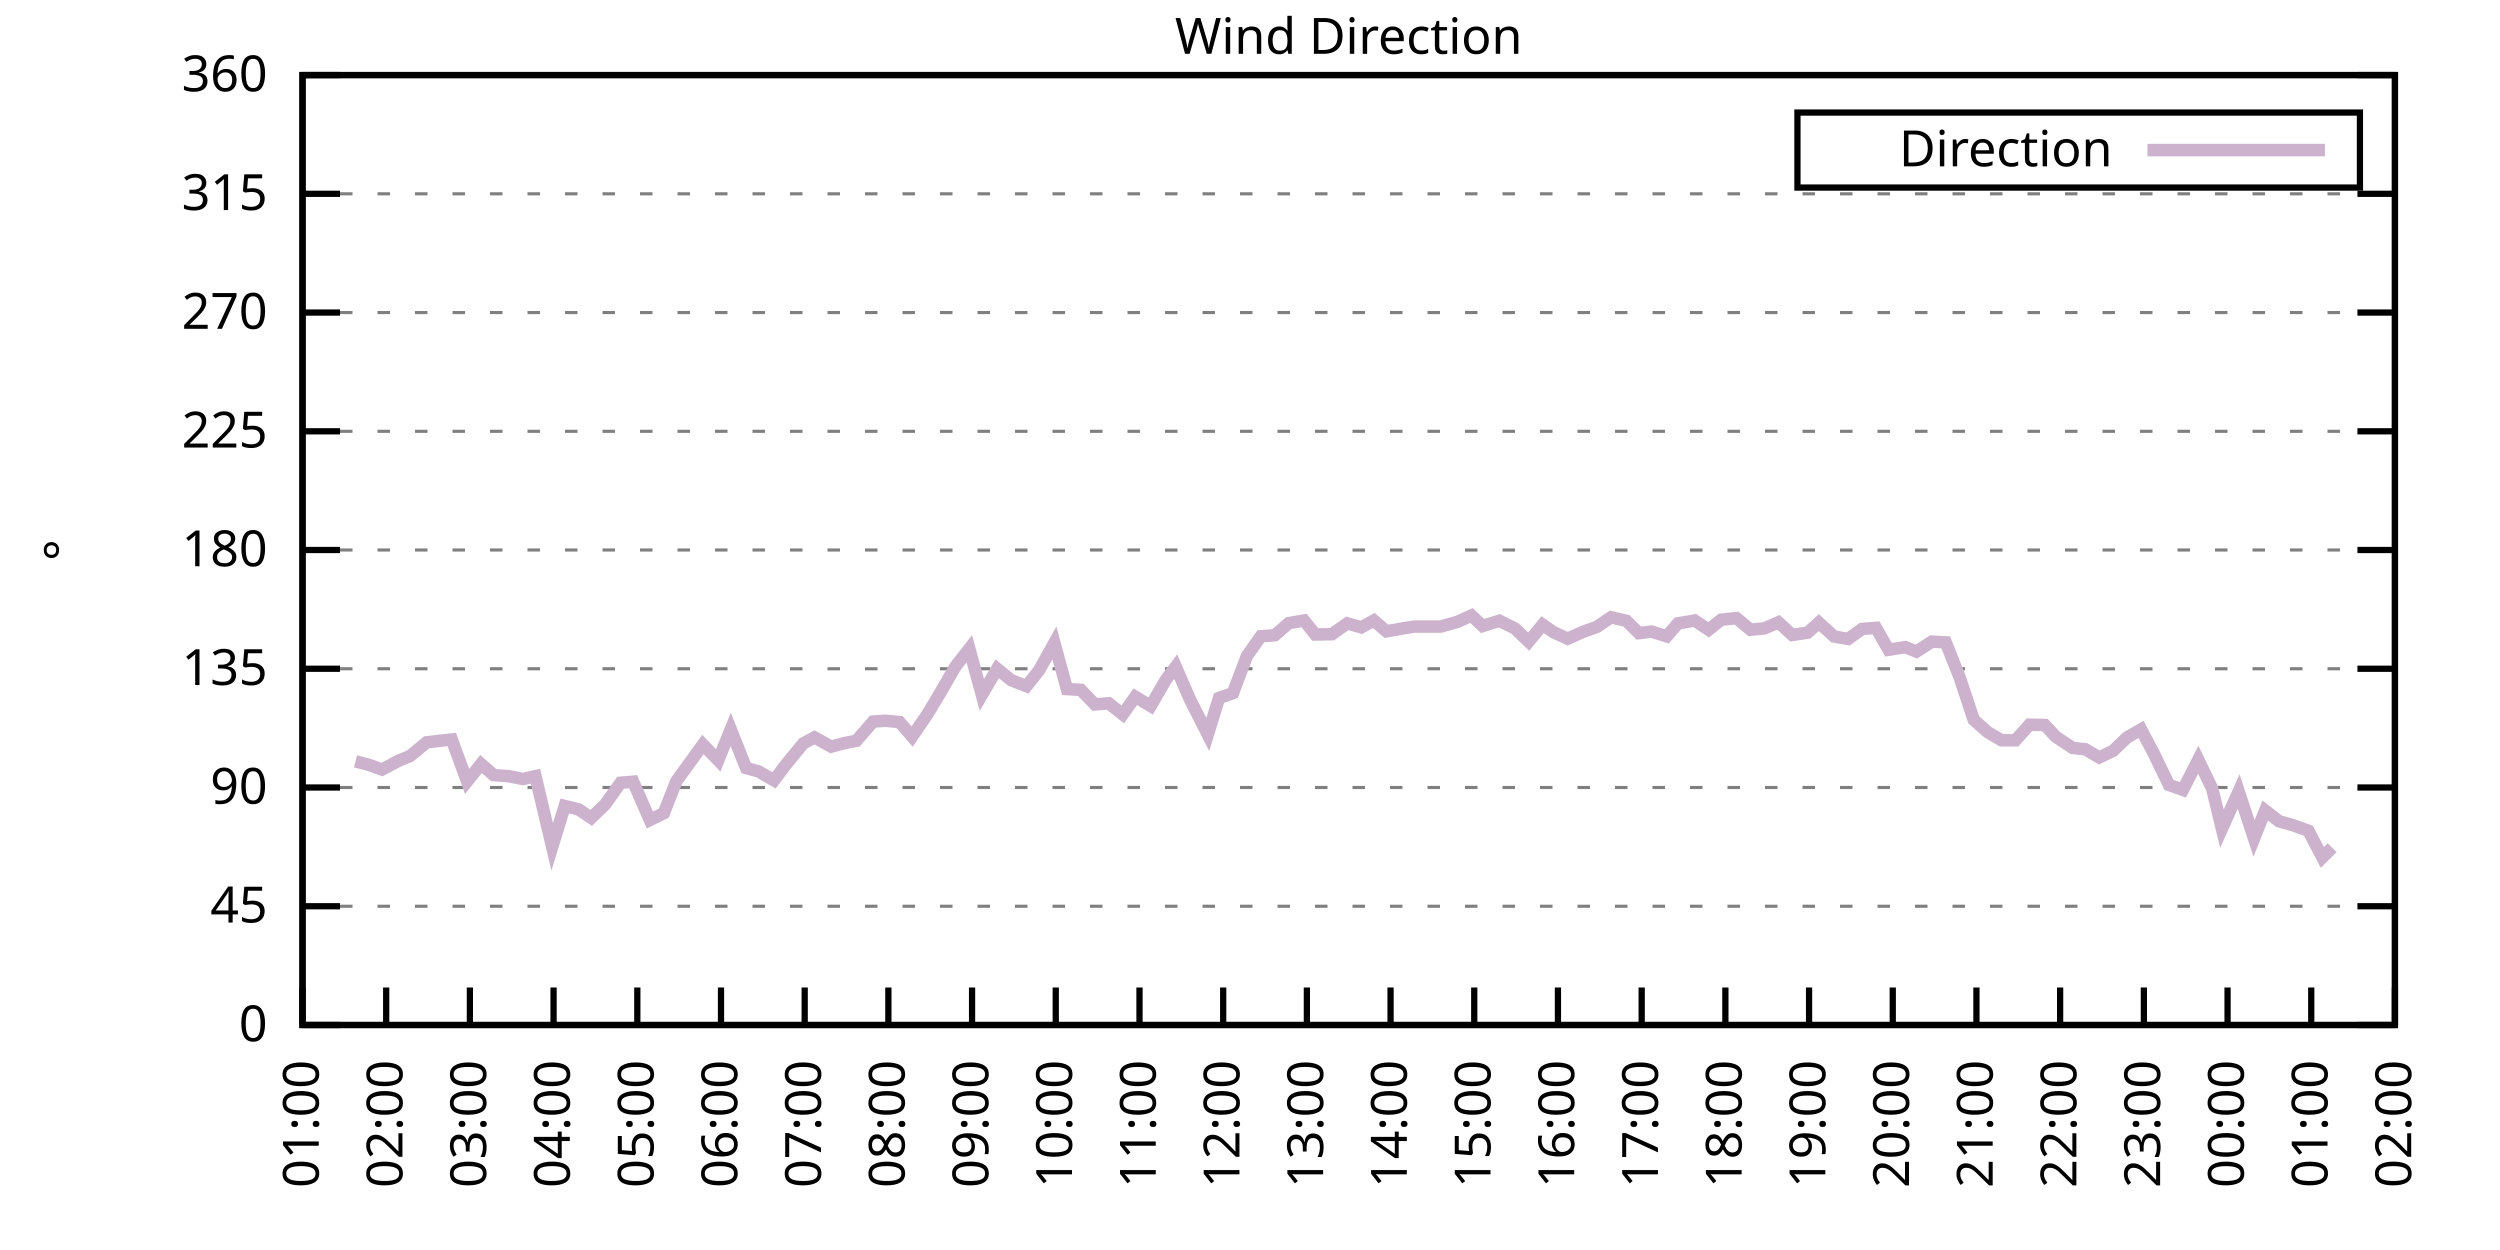
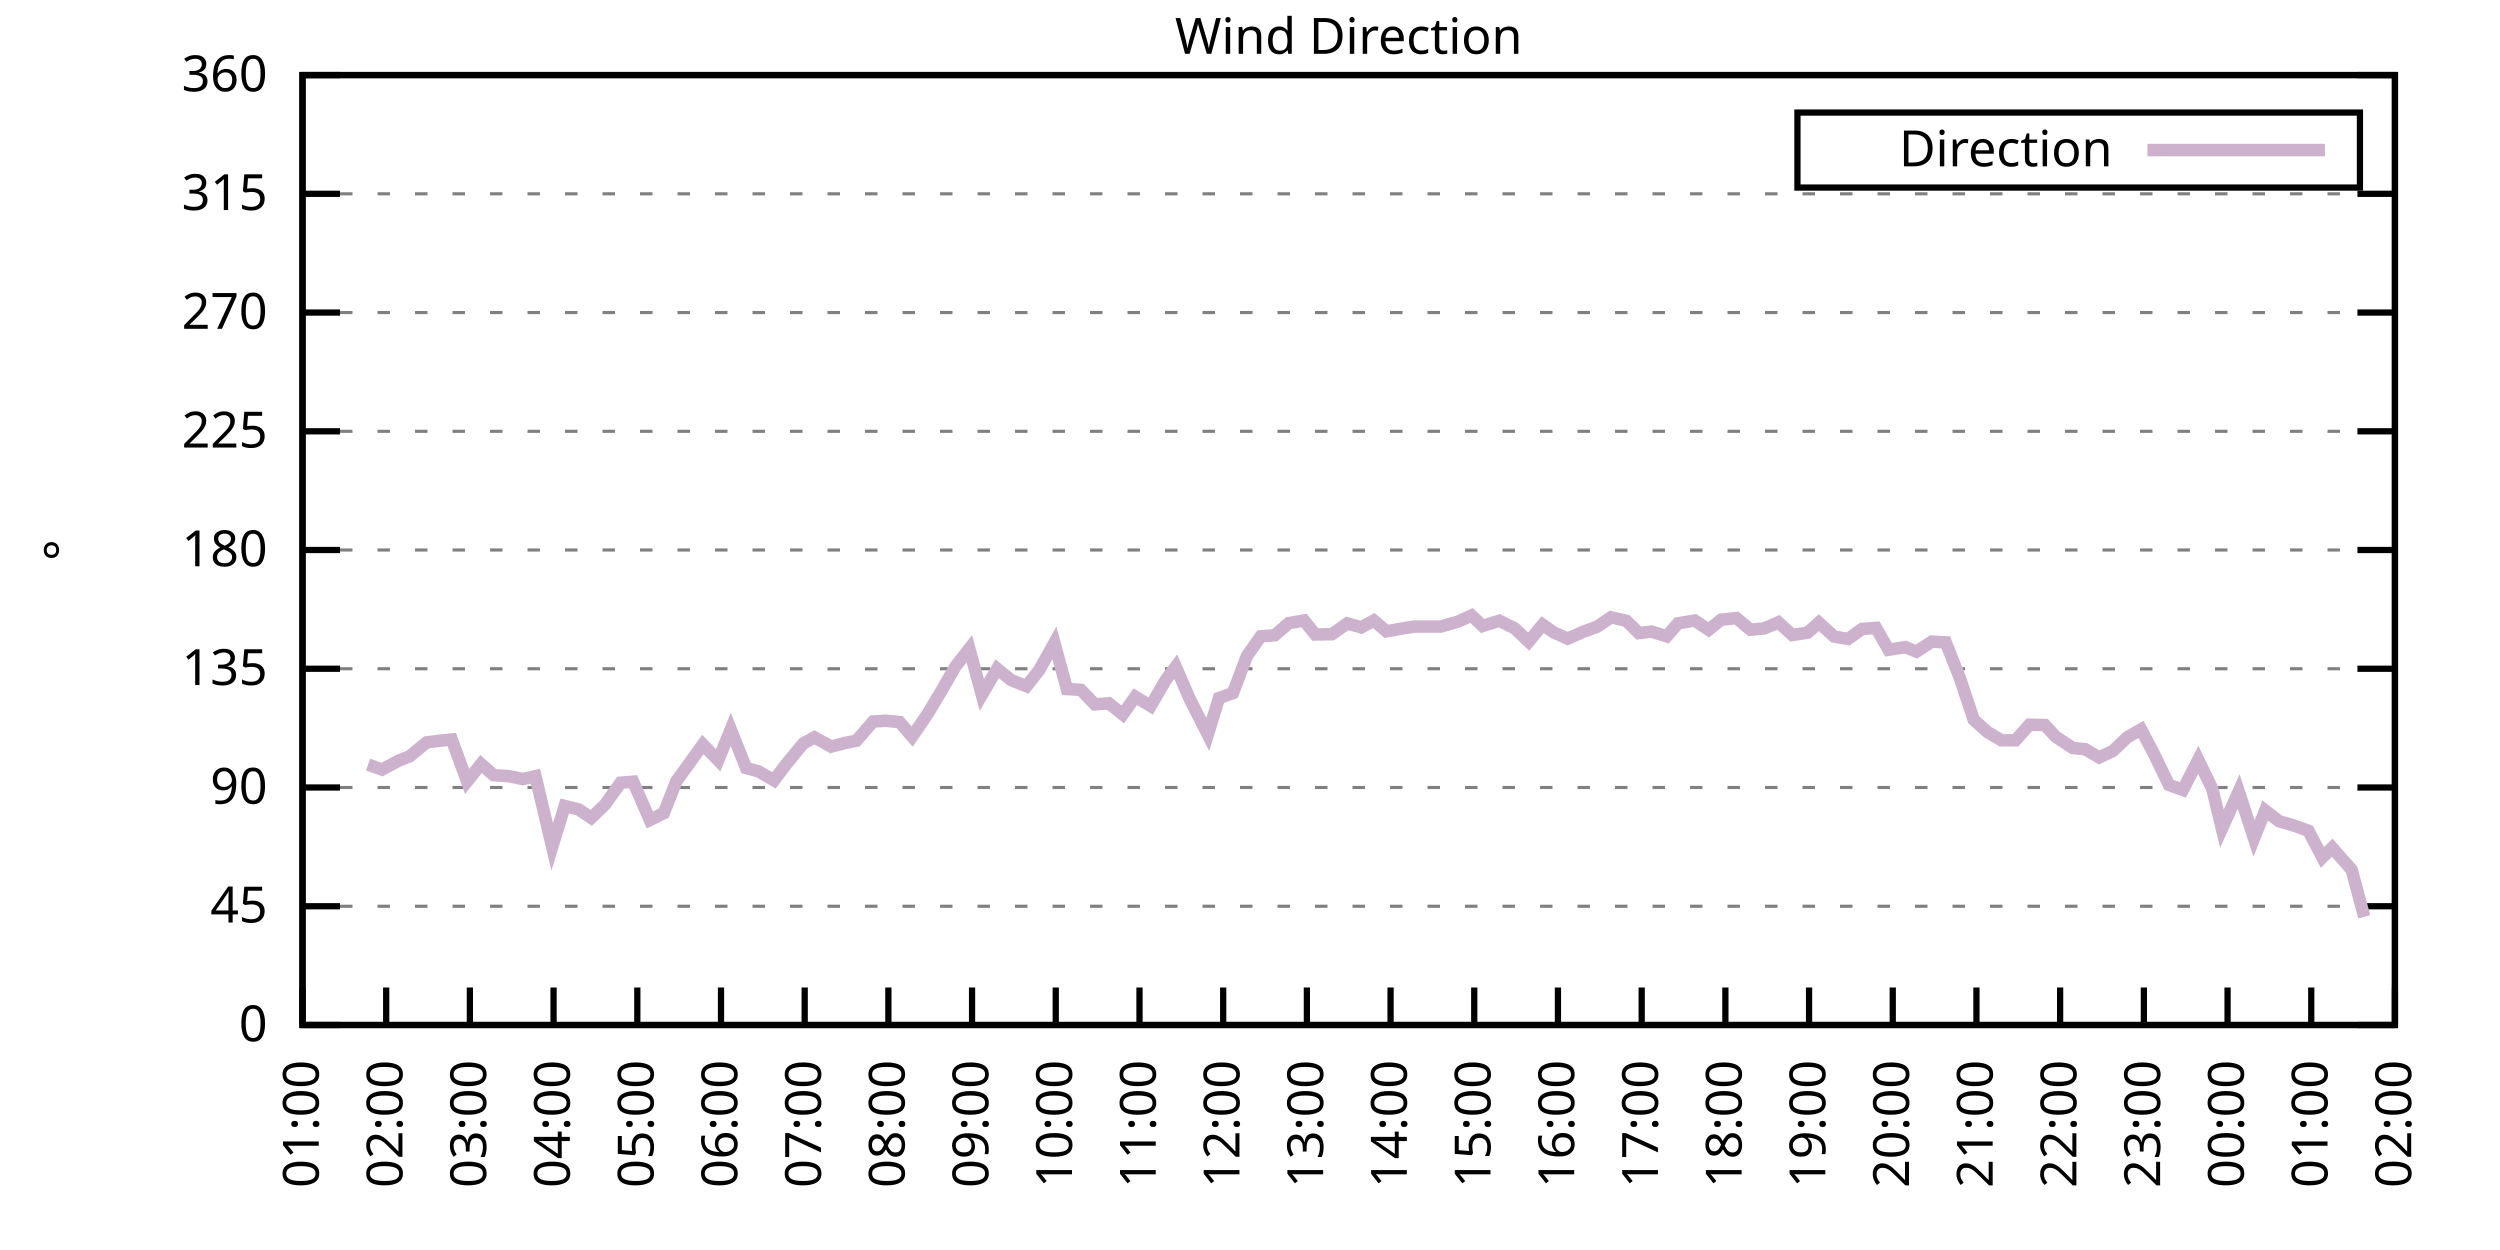
<svg xmlns="http://www.w3.org/2000/svg" xmlns:xlink="http://www.w3.org/1999/xlink" width="400" height="200" viewBox="0 0 400 200">
  <g id="gnuplot_canvas">
    <rect x="0" y="0" width="400" height="200" fill="none" />
    <defs>
      <circle id="gpDot" r="0.5" stroke-width="0.5" stroke="currentColor" />
      <path id="gpPt0" stroke-width="0.333" stroke="currentColor" d="M-1,0 h2 M0,-1 v2" />
      <path id="gpPt1" stroke-width="0.333" stroke="currentColor" d="M-1,-1 L1,1 M1,-1 L-1,1" />
      <path id="gpPt2" stroke-width="0.333" stroke="currentColor" d="M-1,0 L1,0 M0,-1 L0,1 M-1,-1 L1,1 M-1,1 L1,-1" />
      <rect id="gpPt3" stroke-width="0.333" stroke="currentColor" x="-1" y="-1" width="2" height="2" />
      <rect id="gpPt4" stroke-width="0.333" stroke="currentColor" fill="currentColor" x="-1" y="-1" width="2" height="2" />
      <circle id="gpPt5" stroke-width="0.333" stroke="currentColor" cx="0" cy="0" r="1" />
      <use xlink:href="#gpPt5" id="gpPt6" fill="currentColor" stroke="none" />
      <path id="gpPt7" stroke-width="0.333" stroke="currentColor" d="M0,-1.33 L-1.33,0.67 L1.33,0.67 z" />
      <use xlink:href="#gpPt7" id="gpPt8" fill="currentColor" stroke="none" />
      <use xlink:href="#gpPt7" id="gpPt9" stroke="currentColor" transform="rotate(180)" />
      <use xlink:href="#gpPt9" id="gpPt10" fill="currentColor" stroke="none" />
      <use xlink:href="#gpPt3" id="gpPt11" stroke="currentColor" transform="rotate(45)" />
      <use xlink:href="#gpPt11" id="gpPt12" fill="currentColor" stroke="none" />
      <path id="gpPt13" stroke-width="0.333" stroke="currentColor" d="M0,1.330 L1.265,0.411 L0.782,-1.067 L-0.782,-1.076 L-1.265,0.411 z" />
      <use xlink:href="#gpPt13" id="gpPt14" fill="currentColor" stroke="none" />
      <filter id="textbox" filterUnits="objectBoundingBox" x="0" y="0" height="1" width="1">
        <feFlood flood-color="white" flood-opacity="1" result="bgnd" />
        <feComposite in="SourceGraphic" in2="bgnd" operator="atop" />
      </filter>
      <filter id="greybox" filterUnits="objectBoundingBox" x="0" y="0" height="1" width="1">
        <feFlood flood-color="lightgrey" flood-opacity="1" result="grey" />
        <feComposite in="SourceGraphic" in2="grey" operator="atop" />
      </filter>
    </defs>
    <g fill="none" color="white" stroke="currentColor" stroke-width="1.00" stroke-linecap="butt" stroke-linejoin="miter">
</g>
    <g fill="none" color="black" stroke="currentColor" stroke-width="1.00" stroke-linecap="butt" stroke-linejoin="miter">
      <g stroke="none" shape-rendering="crispEdges">
        <polygon fill="rgb(255, 255, 255)" points="48.40,164.00 383.18,164.00 383.18,12.02 48.40,12.02 " />
      </g>
    </g>
    <g fill="none" color="black" stroke="currentColor" stroke-width="1.00" stroke-linecap="butt" stroke-linejoin="miter">
</g>
    <g fill="none" color="black" stroke="black" stroke-width="0.50" stroke-linecap="butt" stroke-linejoin="miter">
</g>
    <g fill="none" color="gray" stroke="currentColor" stroke-width="0.50" stroke-linecap="butt" stroke-linejoin="miter">
      <path stroke="gray" stroke-dasharray="2,4" class="gridline" d="M48.40,164.00 L383.19,164.00  " />
    </g>
    <g fill="none" color="gray" stroke="gray" stroke-width="1.00" stroke-linecap="butt" stroke-linejoin="miter">
</g>
    <g fill="none" color="black" stroke="currentColor" stroke-width="1.00" stroke-linecap="butt" stroke-linejoin="miter">
      <path stroke="black" d="M48.40,164.00 L54.40,164.00 M383.19,164.00 L377.19,164.00  " />
      <g transform="translate(42.80,166.60)" stroke="none" fill="black" font-family="Sans" font-size="8.00" text-anchor="end">
        <text>
          <tspan font-family="Sans"> 0</tspan>
        </text>
      </g>
    </g>
    <g fill="none" color="black" stroke="currentColor" stroke-width="1.00" stroke-linecap="butt" stroke-linejoin="miter">
</g>
    <g fill="none" color="black" stroke="black" stroke-width="0.50" stroke-linecap="butt" stroke-linejoin="miter">
</g>
    <g fill="none" color="gray" stroke="currentColor" stroke-width="0.50" stroke-linecap="butt" stroke-linejoin="miter">
      <path stroke="gray" stroke-dasharray="2,4" class="gridline" d="M48.40,145.00 L383.19,145.00  " />
    </g>
    <g fill="none" color="gray" stroke="gray" stroke-width="1.00" stroke-linecap="butt" stroke-linejoin="miter">
</g>
    <g fill="none" color="black" stroke="currentColor" stroke-width="1.00" stroke-linecap="butt" stroke-linejoin="miter">
      <path stroke="black" d="M48.40,145.00 L54.40,145.00 M383.19,145.00 L377.19,145.00  " />
      <g transform="translate(42.80,147.60)" stroke="none" fill="black" font-family="Sans" font-size="8.00" text-anchor="end">
        <text>
          <tspan font-family="Sans"> 45</tspan>
        </text>
      </g>
    </g>
    <g fill="none" color="black" stroke="currentColor" stroke-width="1.00" stroke-linecap="butt" stroke-linejoin="miter">
</g>
    <g fill="none" color="black" stroke="black" stroke-width="0.50" stroke-linecap="butt" stroke-linejoin="miter">
</g>
    <g fill="none" color="gray" stroke="currentColor" stroke-width="0.50" stroke-linecap="butt" stroke-linejoin="miter">
      <path stroke="gray" stroke-dasharray="2,4" class="gridline" d="M48.40,126.00 L383.19,126.00  " />
    </g>
    <g fill="none" color="gray" stroke="gray" stroke-width="1.00" stroke-linecap="butt" stroke-linejoin="miter">
</g>
    <g fill="none" color="black" stroke="currentColor" stroke-width="1.00" stroke-linecap="butt" stroke-linejoin="miter">
      <path stroke="black" d="M48.40,126.00 L54.40,126.00 M383.19,126.00 L377.19,126.00  " />
      <g transform="translate(42.80,128.60)" stroke="none" fill="black" font-family="Sans" font-size="8.00" text-anchor="end">
        <text>
          <tspan font-family="Sans"> 90</tspan>
        </text>
      </g>
    </g>
    <g fill="none" color="black" stroke="currentColor" stroke-width="1.00" stroke-linecap="butt" stroke-linejoin="miter">
</g>
    <g fill="none" color="black" stroke="black" stroke-width="0.50" stroke-linecap="butt" stroke-linejoin="miter">
</g>
    <g fill="none" color="gray" stroke="currentColor" stroke-width="0.50" stroke-linecap="butt" stroke-linejoin="miter">
      <path stroke="gray" stroke-dasharray="2,4" class="gridline" d="M48.40,107.00 L383.19,107.00  " />
    </g>
    <g fill="none" color="gray" stroke="gray" stroke-width="1.00" stroke-linecap="butt" stroke-linejoin="miter">
</g>
    <g fill="none" color="black" stroke="currentColor" stroke-width="1.00" stroke-linecap="butt" stroke-linejoin="miter">
      <path stroke="black" d="M48.40,107.00 L54.40,107.00 M383.19,107.00 L377.19,107.00  " />
      <g transform="translate(42.80,109.60)" stroke="none" fill="black" font-family="Sans" font-size="8.00" text-anchor="end">
        <text>
          <tspan font-family="Sans"> 135</tspan>
        </text>
      </g>
    </g>
    <g fill="none" color="black" stroke="currentColor" stroke-width="1.00" stroke-linecap="butt" stroke-linejoin="miter">
</g>
    <g fill="none" color="black" stroke="black" stroke-width="0.50" stroke-linecap="butt" stroke-linejoin="miter">
</g>
    <g fill="none" color="gray" stroke="currentColor" stroke-width="0.50" stroke-linecap="butt" stroke-linejoin="miter">
      <path stroke="gray" stroke-dasharray="2,4" class="gridline" d="M48.40,88.00 L383.19,88.00  " />
    </g>
    <g fill="none" color="gray" stroke="gray" stroke-width="1.00" stroke-linecap="butt" stroke-linejoin="miter">
</g>
    <g fill="none" color="black" stroke="currentColor" stroke-width="1.00" stroke-linecap="butt" stroke-linejoin="miter">
      <path stroke="black" d="M48.40,88.00 L54.40,88.00 M383.19,88.00 L377.19,88.00  " />
      <g transform="translate(42.80,90.60)" stroke="none" fill="black" font-family="Sans" font-size="8.00" text-anchor="end">
        <text>
          <tspan font-family="Sans"> 180</tspan>
        </text>
      </g>
    </g>
    <g fill="none" color="black" stroke="currentColor" stroke-width="1.00" stroke-linecap="butt" stroke-linejoin="miter">
</g>
    <g fill="none" color="black" stroke="black" stroke-width="0.50" stroke-linecap="butt" stroke-linejoin="miter">
</g>
    <g fill="none" color="gray" stroke="currentColor" stroke-width="0.50" stroke-linecap="butt" stroke-linejoin="miter">
      <path stroke="gray" stroke-dasharray="2,4" class="gridline" d="M48.40,69.01 L383.19,69.01  " />
    </g>
    <g fill="none" color="gray" stroke="gray" stroke-width="1.00" stroke-linecap="butt" stroke-linejoin="miter">
</g>
    <g fill="none" color="black" stroke="currentColor" stroke-width="1.00" stroke-linecap="butt" stroke-linejoin="miter">
      <path stroke="black" d="M48.40,69.01 L54.40,69.01 M383.19,69.01 L377.19,69.01  " />
      <g transform="translate(42.80,71.61)" stroke="none" fill="black" font-family="Sans" font-size="8.00" text-anchor="end">
        <text>
          <tspan font-family="Sans"> 225</tspan>
        </text>
      </g>
    </g>
    <g fill="none" color="black" stroke="currentColor" stroke-width="1.00" stroke-linecap="butt" stroke-linejoin="miter">
</g>
    <g fill="none" color="black" stroke="black" stroke-width="0.50" stroke-linecap="butt" stroke-linejoin="miter">
</g>
    <g fill="none" color="gray" stroke="currentColor" stroke-width="0.50" stroke-linecap="butt" stroke-linejoin="miter">
      <path stroke="gray" stroke-dasharray="2,4" class="gridline" d="M48.40,50.01 L383.19,50.01  " />
    </g>
    <g fill="none" color="gray" stroke="gray" stroke-width="1.00" stroke-linecap="butt" stroke-linejoin="miter">
</g>
    <g fill="none" color="black" stroke="currentColor" stroke-width="1.00" stroke-linecap="butt" stroke-linejoin="miter">
      <path stroke="black" d="M48.40,50.01 L54.40,50.01 M383.19,50.01 L377.19,50.01  " />
      <g transform="translate(42.80,52.61)" stroke="none" fill="black" font-family="Sans" font-size="8.00" text-anchor="end">
        <text>
          <tspan font-family="Sans"> 270</tspan>
        </text>
      </g>
    </g>
    <g fill="none" color="black" stroke="currentColor" stroke-width="1.00" stroke-linecap="butt" stroke-linejoin="miter">
</g>
    <g fill="none" color="black" stroke="black" stroke-width="0.50" stroke-linecap="butt" stroke-linejoin="miter">
</g>
    <g fill="none" color="gray" stroke="currentColor" stroke-width="0.50" stroke-linecap="butt" stroke-linejoin="miter">
      <path stroke="gray" stroke-dasharray="2,4" class="gridline" d="M48.40,31.01 L383.19,31.01  " />
    </g>
    <g fill="none" color="gray" stroke="gray" stroke-width="1.00" stroke-linecap="butt" stroke-linejoin="miter">
</g>
    <g fill="none" color="black" stroke="currentColor" stroke-width="1.00" stroke-linecap="butt" stroke-linejoin="miter">
      <path stroke="black" d="M48.40,31.01 L54.40,31.01 M383.19,31.01 L377.19,31.01  " />
      <g transform="translate(42.80,33.61)" stroke="none" fill="black" font-family="Sans" font-size="8.00" text-anchor="end">
        <text>
          <tspan font-family="Sans"> 315</tspan>
        </text>
      </g>
    </g>
    <g fill="none" color="black" stroke="currentColor" stroke-width="1.00" stroke-linecap="butt" stroke-linejoin="miter">
</g>
    <g fill="none" color="black" stroke="black" stroke-width="0.50" stroke-linecap="butt" stroke-linejoin="miter">
</g>
    <g fill="none" color="gray" stroke="currentColor" stroke-width="0.50" stroke-linecap="butt" stroke-linejoin="miter">
      <path stroke="gray" stroke-dasharray="2,4" class="gridline" d="M48.40,12.01 L383.19,12.01  " />
    </g>
    <g fill="none" color="gray" stroke="gray" stroke-width="1.00" stroke-linecap="butt" stroke-linejoin="miter">
</g>
    <g fill="none" color="black" stroke="currentColor" stroke-width="1.00" stroke-linecap="butt" stroke-linejoin="miter">
      <path stroke="black" d="M48.40,12.01 L54.40,12.01 M383.19,12.01 L377.19,12.01  " />
      <g transform="translate(42.80,14.61)" stroke="none" fill="black" font-family="Sans" font-size="8.00" text-anchor="end">
        <text>
          <tspan font-family="Sans"> 360</tspan>
        </text>
      </g>
    </g>
    <g fill="none" color="black" stroke="currentColor" stroke-width="1.00" stroke-linecap="butt" stroke-linejoin="miter">
      <path stroke="black" d="M48.40,164.00 L48.40,158.00  " />
      <g transform="translate(51.00,169.60) rotate(270.00)" stroke="none" fill="black" font-family="Sans" font-size="8.00" text-anchor="end">
        <text>
          <tspan font-family="Sans">01:00</tspan>
        </text>
      </g>
    </g>
    <g fill="none" color="black" stroke="currentColor" stroke-width="1.00" stroke-linecap="butt" stroke-linejoin="miter">
      <path stroke="black" d="M61.79,164.00 L61.79,158.00  " />
      <g transform="translate(64.39,169.60) rotate(270.00)" stroke="none" fill="black" font-family="Sans" font-size="8.00" text-anchor="end">
        <text>
          <tspan font-family="Sans">02:00</tspan>
        </text>
      </g>
    </g>
    <g fill="none" color="black" stroke="currentColor" stroke-width="1.00" stroke-linecap="butt" stroke-linejoin="miter">
      <path stroke="black" d="M75.18,164.00 L75.18,158.00  " />
      <g transform="translate(77.78,169.60) rotate(270.00)" stroke="none" fill="black" font-family="Sans" font-size="8.00" text-anchor="end">
        <text>
          <tspan font-family="Sans">03:00</tspan>
        </text>
      </g>
    </g>
    <g fill="none" color="black" stroke="currentColor" stroke-width="1.00" stroke-linecap="butt" stroke-linejoin="miter">
      <path stroke="black" d="M88.57,164.00 L88.57,158.00  " />
      <g transform="translate(91.17,169.60) rotate(270.00)" stroke="none" fill="black" font-family="Sans" font-size="8.00" text-anchor="end">
        <text>
          <tspan font-family="Sans">04:00</tspan>
        </text>
      </g>
    </g>
    <g fill="none" color="black" stroke="currentColor" stroke-width="1.00" stroke-linecap="butt" stroke-linejoin="miter">
      <path stroke="black" d="M101.97,164.00 L101.97,158.00  " />
      <g transform="translate(104.57,169.60) rotate(270.00)" stroke="none" fill="black" font-family="Sans" font-size="8.00" text-anchor="end">
        <text>
          <tspan font-family="Sans">05:00</tspan>
        </text>
      </g>
    </g>
    <g fill="none" color="black" stroke="currentColor" stroke-width="1.00" stroke-linecap="butt" stroke-linejoin="miter">
      <path stroke="black" d="M115.36,164.00 L115.36,158.00  " />
      <g transform="translate(117.96,169.60) rotate(270.00)" stroke="none" fill="black" font-family="Sans" font-size="8.00" text-anchor="end">
        <text>
          <tspan font-family="Sans">06:00</tspan>
        </text>
      </g>
    </g>
    <g fill="none" color="black" stroke="currentColor" stroke-width="1.00" stroke-linecap="butt" stroke-linejoin="miter">
      <path stroke="black" d="M128.75,164.00 L128.75,158.00  " />
      <g transform="translate(131.35,169.60) rotate(270.00)" stroke="none" fill="black" font-family="Sans" font-size="8.00" text-anchor="end">
        <text>
          <tspan font-family="Sans">07:00</tspan>
        </text>
      </g>
    </g>
    <g fill="none" color="black" stroke="currentColor" stroke-width="1.00" stroke-linecap="butt" stroke-linejoin="miter">
      <path stroke="black" d="M142.14,164.00 L142.14,158.00  " />
      <g transform="translate(144.74,169.60) rotate(270.00)" stroke="none" fill="black" font-family="Sans" font-size="8.00" text-anchor="end">
        <text>
          <tspan font-family="Sans">08:00</tspan>
        </text>
      </g>
    </g>
    <g fill="none" color="black" stroke="currentColor" stroke-width="1.00" stroke-linecap="butt" stroke-linejoin="miter">
      <path stroke="black" d="M155.53,164.00 L155.53,158.00  " />
      <g transform="translate(158.13,169.60) rotate(270.00)" stroke="none" fill="black" font-family="Sans" font-size="8.00" text-anchor="end">
        <text>
          <tspan font-family="Sans">09:00</tspan>
        </text>
      </g>
    </g>
    <g fill="none" color="black" stroke="currentColor" stroke-width="1.00" stroke-linecap="butt" stroke-linejoin="miter">
      <path stroke="black" d="M168.92,164.00 L168.92,158.00  " />
      <g transform="translate(171.52,169.60) rotate(270.00)" stroke="none" fill="black" font-family="Sans" font-size="8.00" text-anchor="end">
        <text>
          <tspan font-family="Sans">10:00</tspan>
        </text>
      </g>
    </g>
    <g fill="none" color="black" stroke="currentColor" stroke-width="1.00" stroke-linecap="butt" stroke-linejoin="miter">
      <path stroke="black" d="M182.32,164.00 L182.32,158.00  " />
      <g transform="translate(184.92,169.60) rotate(270.00)" stroke="none" fill="black" font-family="Sans" font-size="8.00" text-anchor="end">
        <text>
          <tspan font-family="Sans">11:00</tspan>
        </text>
      </g>
    </g>
    <g fill="none" color="black" stroke="currentColor" stroke-width="1.00" stroke-linecap="butt" stroke-linejoin="miter">
      <path stroke="black" d="M195.71,164.00 L195.71,158.00  " />
      <g transform="translate(198.31,169.60) rotate(270.00)" stroke="none" fill="black" font-family="Sans" font-size="8.00" text-anchor="end">
        <text>
          <tspan font-family="Sans">12:00</tspan>
        </text>
      </g>
    </g>
    <g fill="none" color="black" stroke="currentColor" stroke-width="1.00" stroke-linecap="butt" stroke-linejoin="miter">
      <path stroke="black" d="M209.10,164.00 L209.10,158.00  " />
      <g transform="translate(211.70,169.60) rotate(270.00)" stroke="none" fill="black" font-family="Sans" font-size="8.00" text-anchor="end">
        <text>
          <tspan font-family="Sans">13:00</tspan>
        </text>
      </g>
    </g>
    <g fill="none" color="black" stroke="currentColor" stroke-width="1.00" stroke-linecap="butt" stroke-linejoin="miter">
      <path stroke="black" d="M222.49,164.00 L222.49,158.00  " />
      <g transform="translate(225.09,169.60) rotate(270.00)" stroke="none" fill="black" font-family="Sans" font-size="8.00" text-anchor="end">
        <text>
          <tspan font-family="Sans">14:00</tspan>
        </text>
      </g>
    </g>
    <g fill="none" color="black" stroke="currentColor" stroke-width="1.00" stroke-linecap="butt" stroke-linejoin="miter">
      <path stroke="black" d="M235.88,164.00 L235.88,158.00  " />
      <g transform="translate(238.48,169.60) rotate(270.00)" stroke="none" fill="black" font-family="Sans" font-size="8.00" text-anchor="end">
        <text>
          <tspan font-family="Sans">15:00</tspan>
        </text>
      </g>
    </g>
    <g fill="none" color="black" stroke="currentColor" stroke-width="1.00" stroke-linecap="butt" stroke-linejoin="miter">
      <path stroke="black" d="M249.27,164.00 L249.27,158.00  " />
      <g transform="translate(251.87,169.60) rotate(270.00)" stroke="none" fill="black" font-family="Sans" font-size="8.00" text-anchor="end">
        <text>
          <tspan font-family="Sans">16:00</tspan>
        </text>
      </g>
    </g>
    <g fill="none" color="black" stroke="currentColor" stroke-width="1.00" stroke-linecap="butt" stroke-linejoin="miter">
      <path stroke="black" d="M262.67,164.00 L262.67,158.00  " />
      <g transform="translate(265.27,169.60) rotate(270.00)" stroke="none" fill="black" font-family="Sans" font-size="8.00" text-anchor="end">
        <text>
          <tspan font-family="Sans">17:00</tspan>
        </text>
      </g>
    </g>
    <g fill="none" color="black" stroke="currentColor" stroke-width="1.00" stroke-linecap="butt" stroke-linejoin="miter">
      <path stroke="black" d="M276.06,164.00 L276.06,158.00  " />
      <g transform="translate(278.66,169.60) rotate(270.00)" stroke="none" fill="black" font-family="Sans" font-size="8.00" text-anchor="end">
        <text>
          <tspan font-family="Sans">18:00</tspan>
        </text>
      </g>
    </g>
    <g fill="none" color="black" stroke="currentColor" stroke-width="1.00" stroke-linecap="butt" stroke-linejoin="miter">
      <path stroke="black" d="M289.45,164.00 L289.45,158.00  " />
      <g transform="translate(292.05,169.60) rotate(270.00)" stroke="none" fill="black" font-family="Sans" font-size="8.00" text-anchor="end">
        <text>
          <tspan font-family="Sans">19:00</tspan>
        </text>
      </g>
    </g>
    <g fill="none" color="black" stroke="currentColor" stroke-width="1.00" stroke-linecap="butt" stroke-linejoin="miter">
      <path stroke="black" d="M302.84,164.00 L302.84,158.00  " />
      <g transform="translate(305.44,169.60) rotate(270.00)" stroke="none" fill="black" font-family="Sans" font-size="8.00" text-anchor="end">
        <text>
          <tspan font-family="Sans">20:00</tspan>
        </text>
      </g>
    </g>
    <g fill="none" color="black" stroke="currentColor" stroke-width="1.00" stroke-linecap="butt" stroke-linejoin="miter">
      <path stroke="black" d="M316.23,164.00 L316.23,158.00  " />
      <g transform="translate(318.83,169.60) rotate(270.00)" stroke="none" fill="black" font-family="Sans" font-size="8.00" text-anchor="end">
        <text>
          <tspan font-family="Sans">21:00</tspan>
        </text>
      </g>
    </g>
    <g fill="none" color="black" stroke="currentColor" stroke-width="1.00" stroke-linecap="butt" stroke-linejoin="miter">
      <path stroke="black" d="M329.62,164.00 L329.62,158.00  " />
      <g transform="translate(332.22,169.60) rotate(270.00)" stroke="none" fill="black" font-family="Sans" font-size="8.00" text-anchor="end">
        <text>
          <tspan font-family="Sans">22:00</tspan>
        </text>
      </g>
    </g>
    <g fill="none" color="black" stroke="currentColor" stroke-width="1.00" stroke-linecap="butt" stroke-linejoin="miter">
      <path stroke="black" d="M343.02,164.00 L343.02,158.00  " />
      <g transform="translate(345.62,169.60) rotate(270.00)" stroke="none" fill="black" font-family="Sans" font-size="8.00" text-anchor="end">
        <text>
          <tspan font-family="Sans">23:00</tspan>
        </text>
      </g>
    </g>
    <g fill="none" color="black" stroke="currentColor" stroke-width="1.00" stroke-linecap="butt" stroke-linejoin="miter">
      <path stroke="black" d="M356.41,164.00 L356.41,158.00  " />
      <g transform="translate(359.01,169.60) rotate(270.00)" stroke="none" fill="black" font-family="Sans" font-size="8.00" text-anchor="end">
        <text>
          <tspan font-family="Sans">00:00</tspan>
        </text>
      </g>
    </g>
    <g fill="none" color="black" stroke="currentColor" stroke-width="1.00" stroke-linecap="butt" stroke-linejoin="miter">
      <path stroke="black" d="M369.80,164.00 L369.80,158.00  " />
      <g transform="translate(372.40,169.60) rotate(270.00)" stroke="none" fill="black" font-family="Sans" font-size="8.00" text-anchor="end">
        <text>
          <tspan font-family="Sans">01:00</tspan>
        </text>
      </g>
    </g>
    <g fill="none" color="black" stroke="currentColor" stroke-width="1.00" stroke-linecap="butt" stroke-linejoin="miter">
      <path stroke="black" d="M383.19,164.00 L383.19,158.00  " />
      <g transform="translate(385.79,169.60) rotate(270.00)" stroke="none" fill="black" font-family="Sans" font-size="8.00" text-anchor="end">
        <text>
          <tspan font-family="Sans">02:00</tspan>
        </text>
      </g>
    </g>
    <g fill="none" color="black" stroke="currentColor" stroke-width="1.00" stroke-linecap="butt" stroke-linejoin="miter">
</g>
    <g fill="none" color="black" stroke="currentColor" stroke-width="1.00" stroke-linecap="butt" stroke-linejoin="miter">
      <path stroke="black" d="M48.40,12.01 L48.40,164.00 L383.19,164.00 L383.19,12.01 L48.40,12.01 Z  " />
    </g>
    <g fill="none" color="black" stroke="currentColor" stroke-width="1.00" stroke-linecap="butt" stroke-linejoin="miter">
</g>
    <g fill="none" color="black" stroke="currentColor" stroke-width="1.00" stroke-linecap="butt" stroke-linejoin="miter">
      <path stroke="black" d="M287.59,30.01 L287.59,18.01 L377.59,18.01 L377.59,30.01 L287.59,30.01 Z  " />
    </g>
    <g id="Wind_direction_plot_1">
      <g fill="none" color="white" stroke="black" stroke-width="2.00" stroke-linecap="butt" stroke-linejoin="miter">
</g>
      <g fill="none" color="black" stroke="currentColor" stroke-width="2.00" stroke-linecap="butt" stroke-linejoin="miter">
        <g transform="translate(337.99,26.61)" stroke="none" fill="black" font-family="Sans" font-size="8.00" text-anchor="end">
          <text>
            <tspan font-family="Sans">Direction</tspan>
          </text>
        </g>
      </g>
      <g fill="none" color="black" stroke="currentColor" stroke-width="2.00" stroke-linecap="butt" stroke-linejoin="miter">
-         <path stroke="rgb(204, 178, 204)" d="M343.59,24.01 L371.99,24.01 M56.88,121.82 L58.89,122.33 L61.12,123.13 L63.80,121.70 L65.59,120.98 L68.26,118.78   L70.27,118.53 L72.28,118.32 L74.74,125.03 L76.97,122.24 L78.98,124.02 L81.43,124.19 L83.66,124.65 L85.67,124.19   L88.35,135.50 L90.36,128.96 L92.59,129.51 L94.60,130.86 L96.83,128.70 L99.29,125.24 L101.30,125.07 L103.98,131.20   L106.21,130.10 L108.22,124.99 L110.45,121.91 L112.46,119.12 L114.91,121.65 L116.92,116.71 L119.38,122.88 L121.38,123.43   L123.84,124.86 L125.85,122.20 L128.53,118.95 L130.31,117.98 L132.99,119.46 L135.22,118.87 L137.01,118.53 L139.69,115.45   L141.69,115.32 L143.93,115.53 L145.94,117.85 L148.39,114.27 L150.62,110.55 L152.85,106.67 L155.09,103.80 L157.10,111.18   L159.55,107.00 L161.78,108.82 L164.24,109.79 L166.25,107.26 L168.70,102.87 L170.71,110.25 L172.94,110.38 L175.17,112.70   L177.41,112.53 L179.64,114.31 L181.65,111.48 L184.10,112.96 L186.56,108.73 L188.12,106.67 L190.35,111.82 L193.25,117.52   L195.04,111.69 L197.27,110.89 L199.50,104.98 L201.73,101.81 L203.97,101.64 L206.20,99.70 L208.65,99.28 L210.44,101.52   L213.12,101.47 L215.57,99.74 L217.80,100.38 L219.81,99.28 L221.82,101.01 L224.50,100.54 L226.29,100.25 L228.74,100.25   L230.53,100.25 L233.20,99.49 L235.44,98.48 L237.22,100.16 L239.90,99.32 L242.36,100.54 L244.59,102.66 L246.82,99.95   L248.60,101.18 L250.84,102.19 L253.29,101.09 L255.52,100.29 L257.76,98.77 L260.21,99.32 L262.22,101.30 L264.23,101.05   L266.68,101.81 L268.47,99.74 L271.15,99.28 L273.38,100.76 L275.39,99.15 L277.84,98.90 L280.07,100.76 L282.31,100.54   L284.54,99.57 L286.77,101.60 L289.23,101.22 L291.01,99.62 L293.47,101.85 L295.70,102.23 L297.93,100.63 L300.16,100.46   L302.17,103.96 L304.85,103.54 L306.63,104.26 L309.09,102.66 L311.32,102.78 L313.55,108.40 L315.79,115.15 L318.02,117.14   L320.25,118.45 L322.48,118.45 L324.71,115.95 L327.17,116.00 L328.95,117.90 L331.63,119.67 L333.64,119.88 L335.87,121.19   L338.10,120.13 L340.34,117.98 L342.57,116.71 L344.58,120.51 L347.03,125.58 L349.26,126.38 L351.72,121.57 L353.95,126.17   L355.51,132.59 L358.19,126.64 L360.65,134.15 L362.43,129.68 L364.66,131.41 L366.90,132.04 L369.35,132.93 L371.58,137.19   L373.15,135.63  " />
+         <path stroke="rgb(204, 178, 204)" d="M343.59,24.01 L371.99,24.01 M58.89,122.33 L61.12,123.13 L63.80,121.70 L65.59,120.98 L68.26,118.78 L70.27,118.53   L72.28,118.32 L74.74,125.03 L76.97,122.24 L78.98,124.02 L81.43,124.19 L83.66,124.65 L85.67,124.19 L88.35,135.50   L90.36,128.96 L92.59,129.51 L94.60,130.86 L96.83,128.70 L99.29,125.24 L101.30,125.07 L103.98,131.20 L106.21,130.10   L108.22,124.99 L110.45,121.91 L112.46,119.12 L114.91,121.65 L116.92,116.71 L119.38,122.88 L121.38,123.43 L123.84,124.86   L125.85,122.20 L128.53,118.95 L130.31,117.98 L132.99,119.46 L135.22,118.87 L137.01,118.53 L139.69,115.45 L141.69,115.32   L143.93,115.53 L145.94,117.85 L148.39,114.27 L150.62,110.55 L152.85,106.67 L155.09,103.80 L157.10,111.18 L159.55,107.00   L161.78,108.82 L164.24,109.79 L166.25,107.26 L168.70,102.87 L170.71,110.25 L172.94,110.38 L175.17,112.70 L177.41,112.53   L179.64,114.31 L181.65,111.48 L184.10,112.96 L186.56,108.73 L188.12,106.67 L190.35,111.82 L193.25,117.52 L195.04,111.69   L197.27,110.89 L199.50,104.98 L201.73,101.81 L203.97,101.64 L206.20,99.70 L208.65,99.28 L210.44,101.52 L213.12,101.47   L215.57,99.74 L217.80,100.38 L219.81,99.28 L221.82,101.01 L224.50,100.54 L226.29,100.25 L228.74,100.25 L230.53,100.25   L233.20,99.49 L235.44,98.48 L237.22,100.16 L239.90,99.32 L242.36,100.54 L244.59,102.66 L246.82,99.95 L248.60,101.18   L250.84,102.19 L253.29,101.09 L255.52,100.29 L257.76,98.77 L260.21,99.32 L262.22,101.30 L264.23,101.05 L266.68,101.81   L268.47,99.74 L271.15,99.28 L273.38,100.76 L275.39,99.15 L277.84,98.90 L280.07,100.76 L282.31,100.54 L284.54,99.57   L286.77,101.60 L289.23,101.22 L291.01,99.62 L293.47,101.85 L295.70,102.23 L297.93,100.63 L300.16,100.46 L302.17,103.96   L304.85,103.54 L306.63,104.26 L309.09,102.66 L311.32,102.78 L313.55,108.40 L315.79,115.15 L318.02,117.14 L320.25,118.45   L322.48,118.45 L324.71,115.95 L327.17,116.00 L328.95,117.90 L331.63,119.67 L333.64,119.88 L335.87,121.19 L338.10,120.13   L340.34,117.98 L342.57,116.71 L344.58,120.51 L347.03,125.58 L349.26,126.38 L351.72,121.57 L353.95,126.17 L355.51,132.59   L358.19,126.64 L360.65,134.15 L362.43,129.68 L364.66,131.41 L366.90,132.04 L369.35,132.93 L371.58,137.19 L373.15,135.63   L376.27,139.17 L378.28,146.69  " />
      </g>
    </g>
    <g fill="none" color="black" stroke="currentColor" stroke-width="2.00" stroke-linecap="butt" stroke-linejoin="miter">
</g>
    <g fill="none" color="black" stroke="black" stroke-width="1.00" stroke-linecap="butt" stroke-linejoin="miter">
</g>
    <g fill="none" color="black" stroke="currentColor" stroke-width="1.00" stroke-linecap="butt" stroke-linejoin="miter">
      <path stroke="black" d="M48.40,12.01 L48.40,164.00 L383.19,164.00 L383.19,12.01 L48.40,12.01 Z  " />
      <g transform="translate(12.80,88.01) rotate(270.00)" stroke="none" fill="black" font-family="Sans" font-size="8.00" text-anchor="middle">
        <text>
          <tspan font-family="Sans">°</tspan>
        </text>
      </g>
    </g>
    <g fill="none" color="black" stroke="currentColor" stroke-width="1.00" stroke-linecap="butt" stroke-linejoin="miter">
</g>
    <g fill="none" color="black" stroke="currentColor" stroke-width="1.00" stroke-linecap="butt" stroke-linejoin="miter">
      <g transform="translate(215.79,8.61)" stroke="none" fill="black" font-family="Sans" font-size="8.00" text-anchor="middle">
        <text>
          <tspan font-family="Sans">Wind Direction</tspan>
        </text>
      </g>
    </g>
    <g fill="none" color="black" stroke="currentColor" stroke-width="1.00" stroke-linecap="butt" stroke-linejoin="miter">
</g>
  </g>
</svg>
